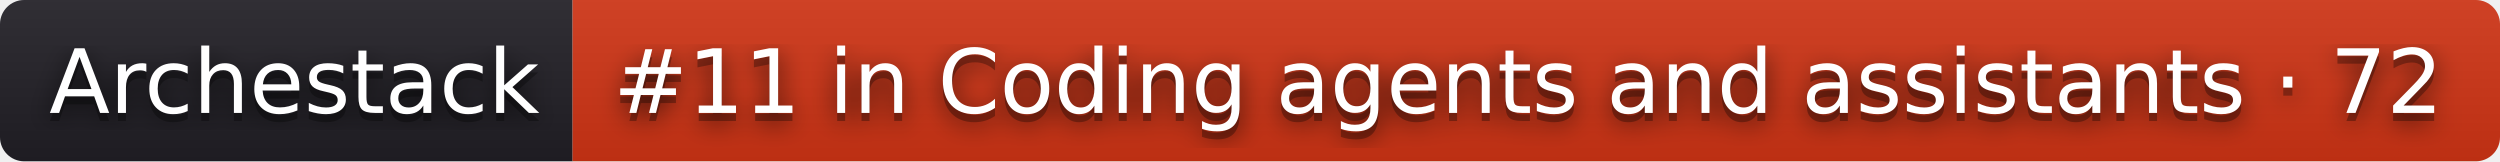
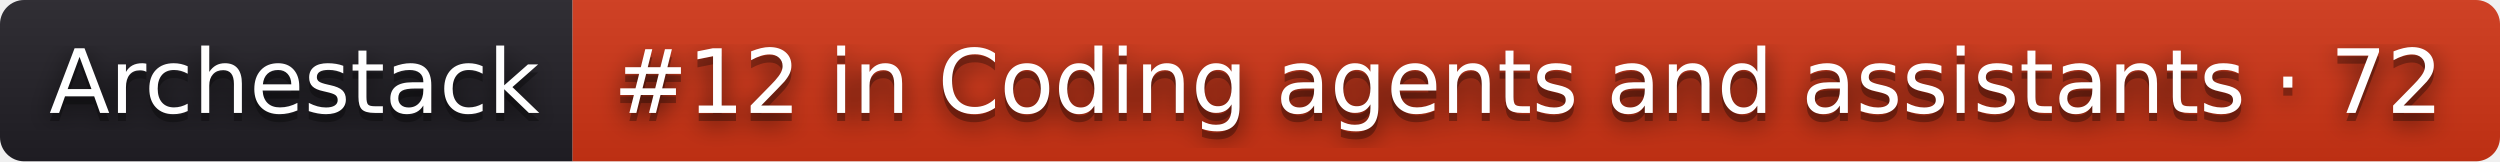
- <svg xmlns="http://www.w3.org/2000/svg" width="310" height="20" role="img" aria-label="Archestack: #11 in Coding agents and assistants · 72">
+ <svg xmlns="http://www.w3.org/2000/svg" width="310" height="20" role="img" aria-label="Archestack: #12 in Coding agents and assistants · 72">
  <filter id="blur">
    <feGaussianBlur stdDeviation="16" />
  </filter>
  <linearGradient id="s" x2="0" y2="100%">
    <stop offset="0" stop-color="#bbb" stop-opacity=".1" />
    <stop offset="1" stop-opacity=".1" />
  </linearGradient>
  <clipPath id="r">
    <rect width="310" height="20" rx="3" />
  </clipPath>
  <g clip-path="url(#r)">
    <rect width="71" height="20" fill="#211f26" />
    <rect x="71" width="239" height="20" fill="#d13415" />
    <rect width="310" height="20" fill="url(#s)" />
  </g>
  <g fill="#fff" text-anchor="middle" font-family="Verdana,Geneva,DejaVu Sans,sans-serif" text-rendering="geometricPrecision" font-size="110">
    <g transform="scale(.1)">
      <g aria-hidden="true" fill="#010101">
        <text x="365" y="150" fill-opacity=".8" filter="url(#blur)" textLength="610">Archestack</text>
        <text x="365" y="150" fill-opacity=".3" textLength="610">Archestack</text>
      </g>
      <text x="365" y="140" textLength="610">Archestack</text>
    </g>
    <g transform="scale(.1)">
      <g aria-hidden="true" fill="#010101">
-         <text x="1895" y="150" fill-opacity=".8" filter="url(#blur)" textLength="2290">#11 in Coding agents and assistants · 72</text>
-         <text x="1895" y="150" fill-opacity=".3" textLength="2290">#11 in Coding agents and assistants · 72</text>
+         <text x="1895" y="150" fill-opacity=".8" filter="url(#blur)" textLength="2290">#12 in Coding agents and assistants · 72</text>
+         <text x="1895" y="150" fill-opacity=".3" textLength="2290">#12 in Coding agents and assistants · 72</text>
      </g>
-       <text x="1895" y="140" textLength="2290">#11 in Coding agents and assistants · 72</text>
+       <text x="1895" y="140" textLength="2290">#12 in Coding agents and assistants · 72</text>
    </g>
  </g>
</svg>
